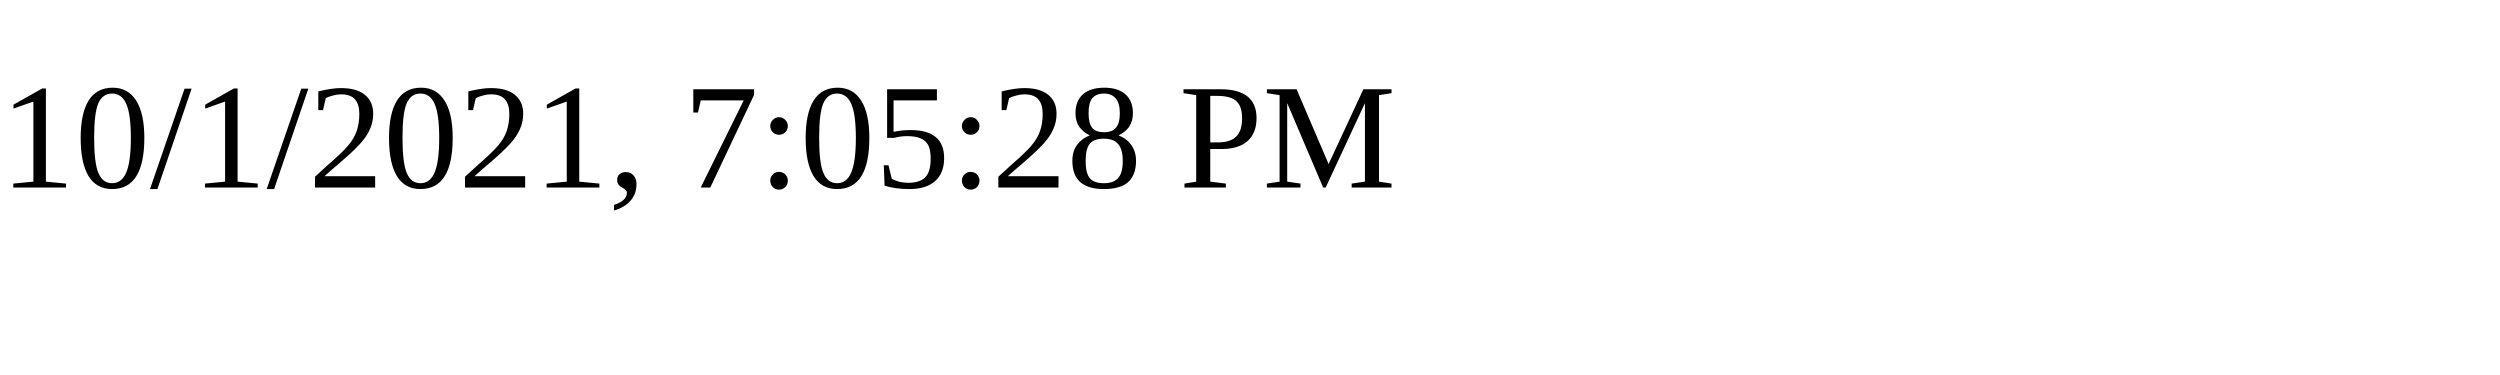
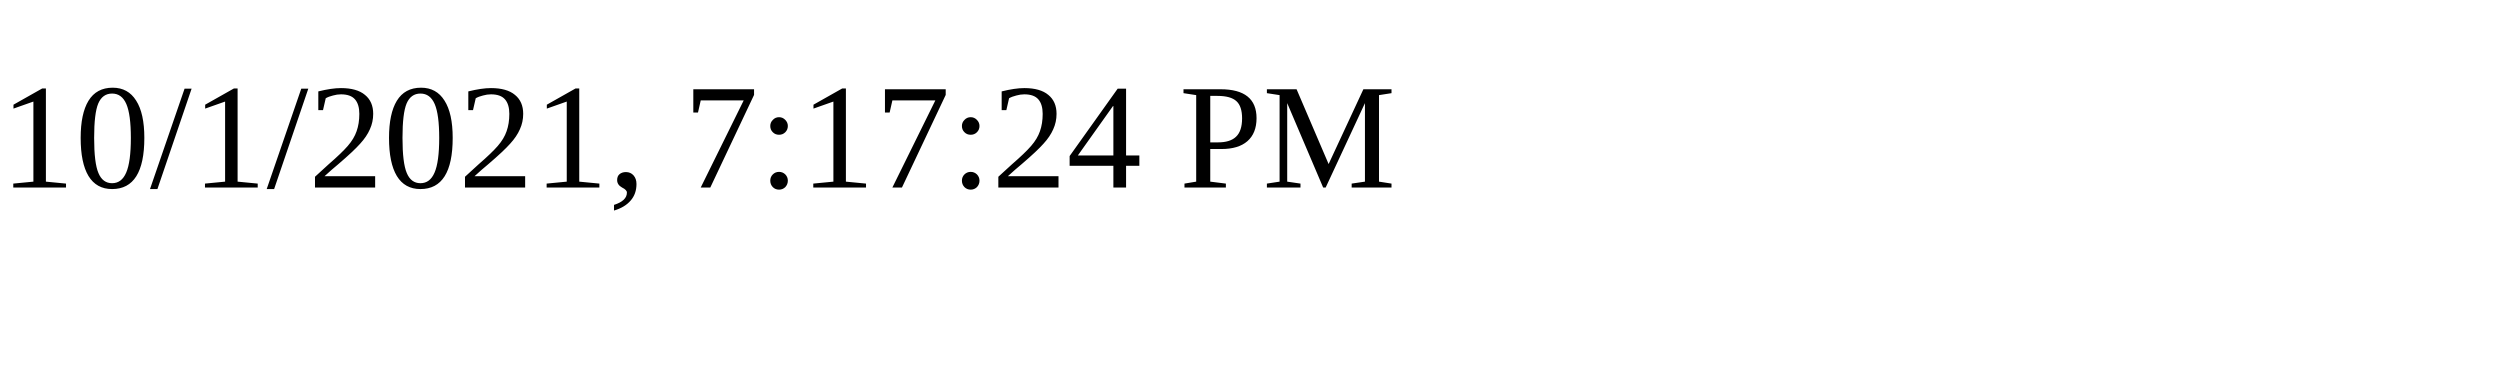
<svg xmlns="http://www.w3.org/2000/svg" height="30" width="200">
-   <text x="0" y="15">10/1/2021, 7:05:28 PM</text>
+   <text x="0" y="15">10/1/2021, 7:17:24 PM</text>
</svg>
